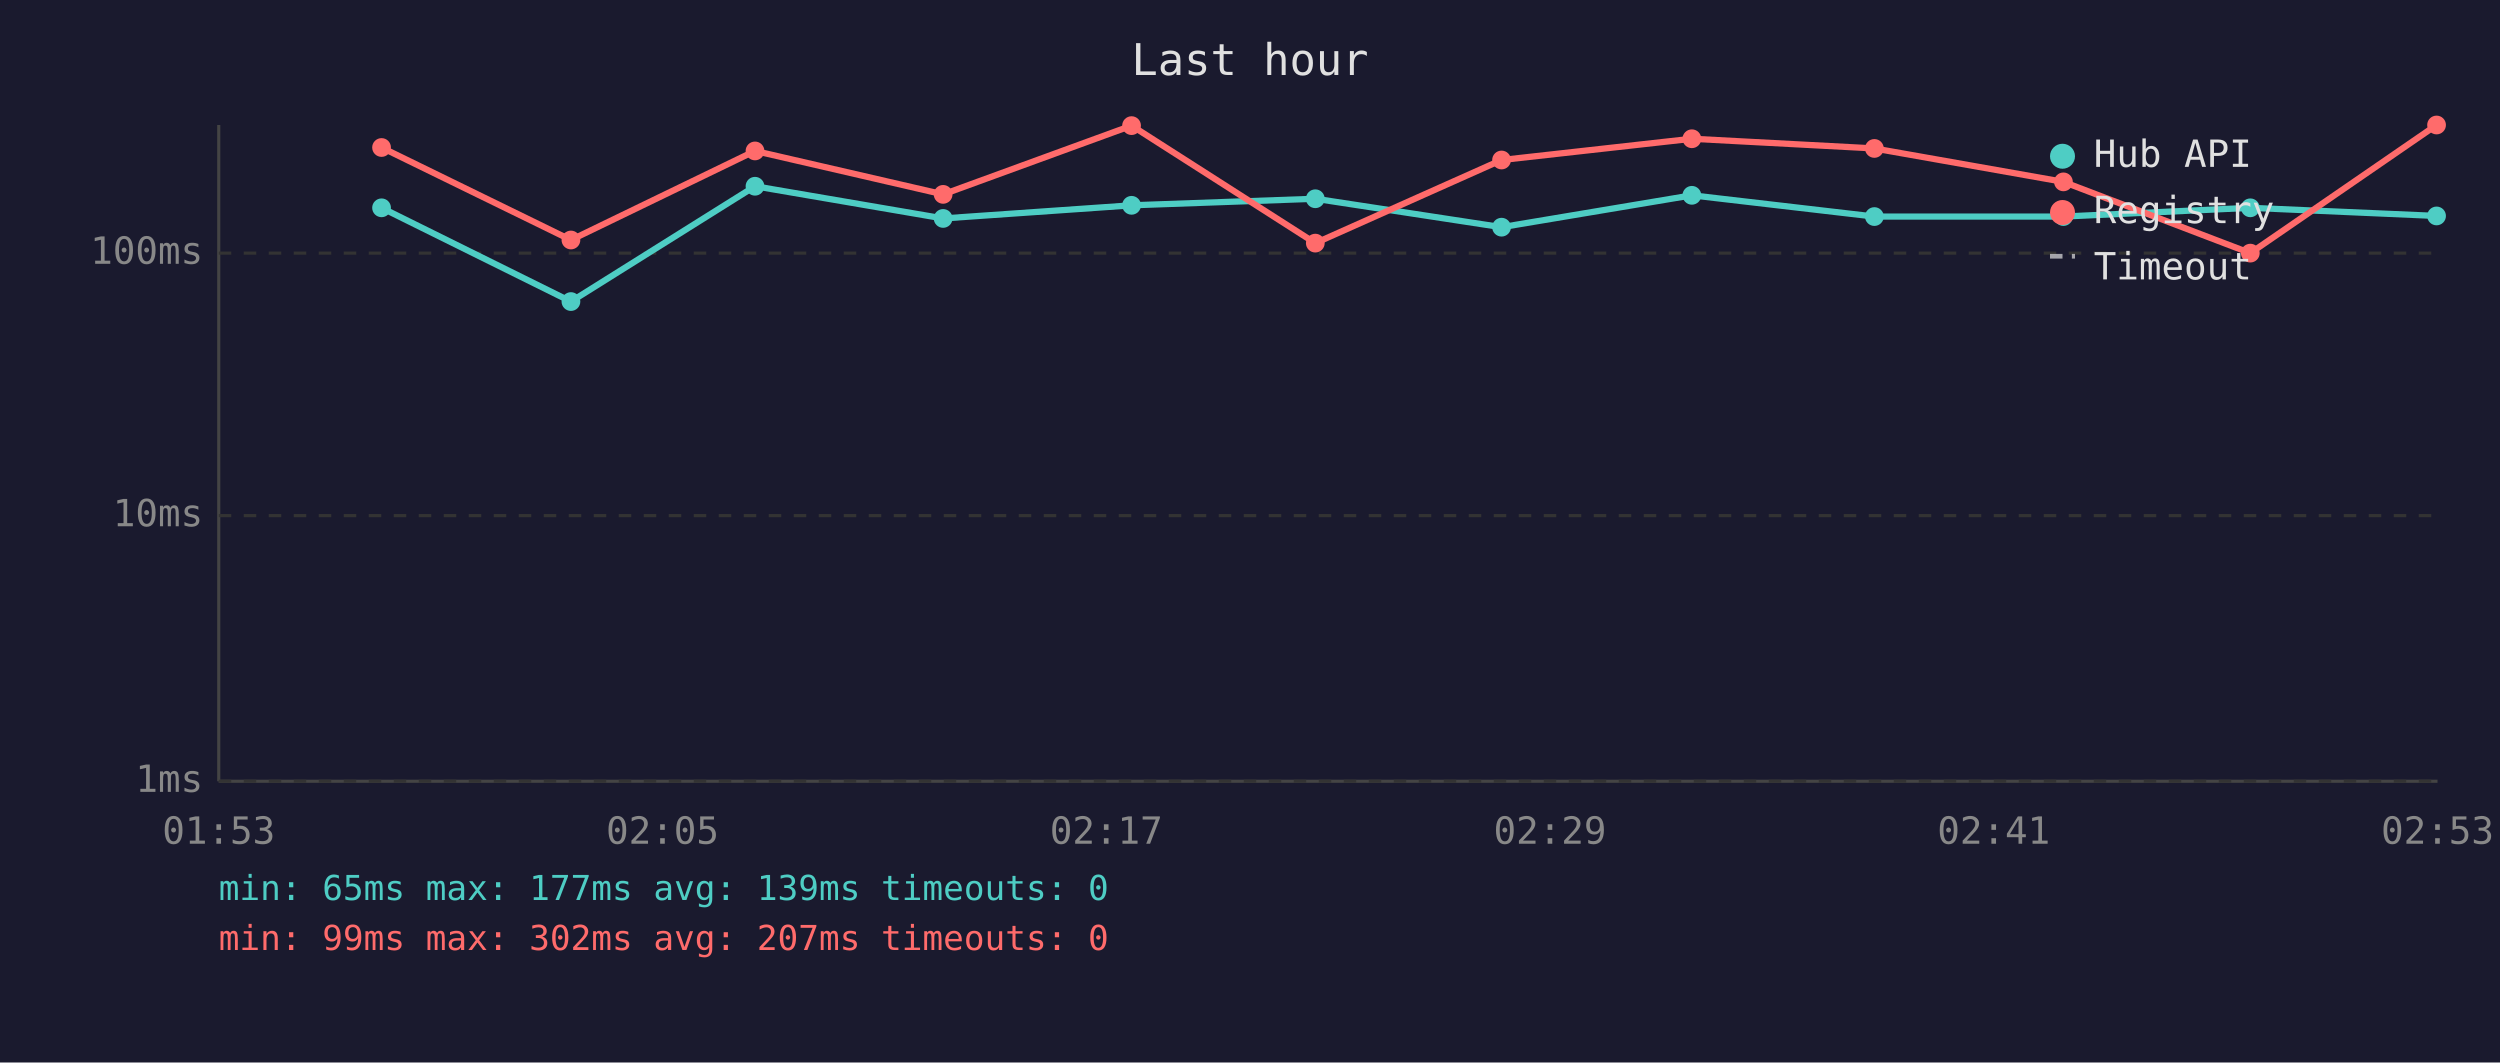
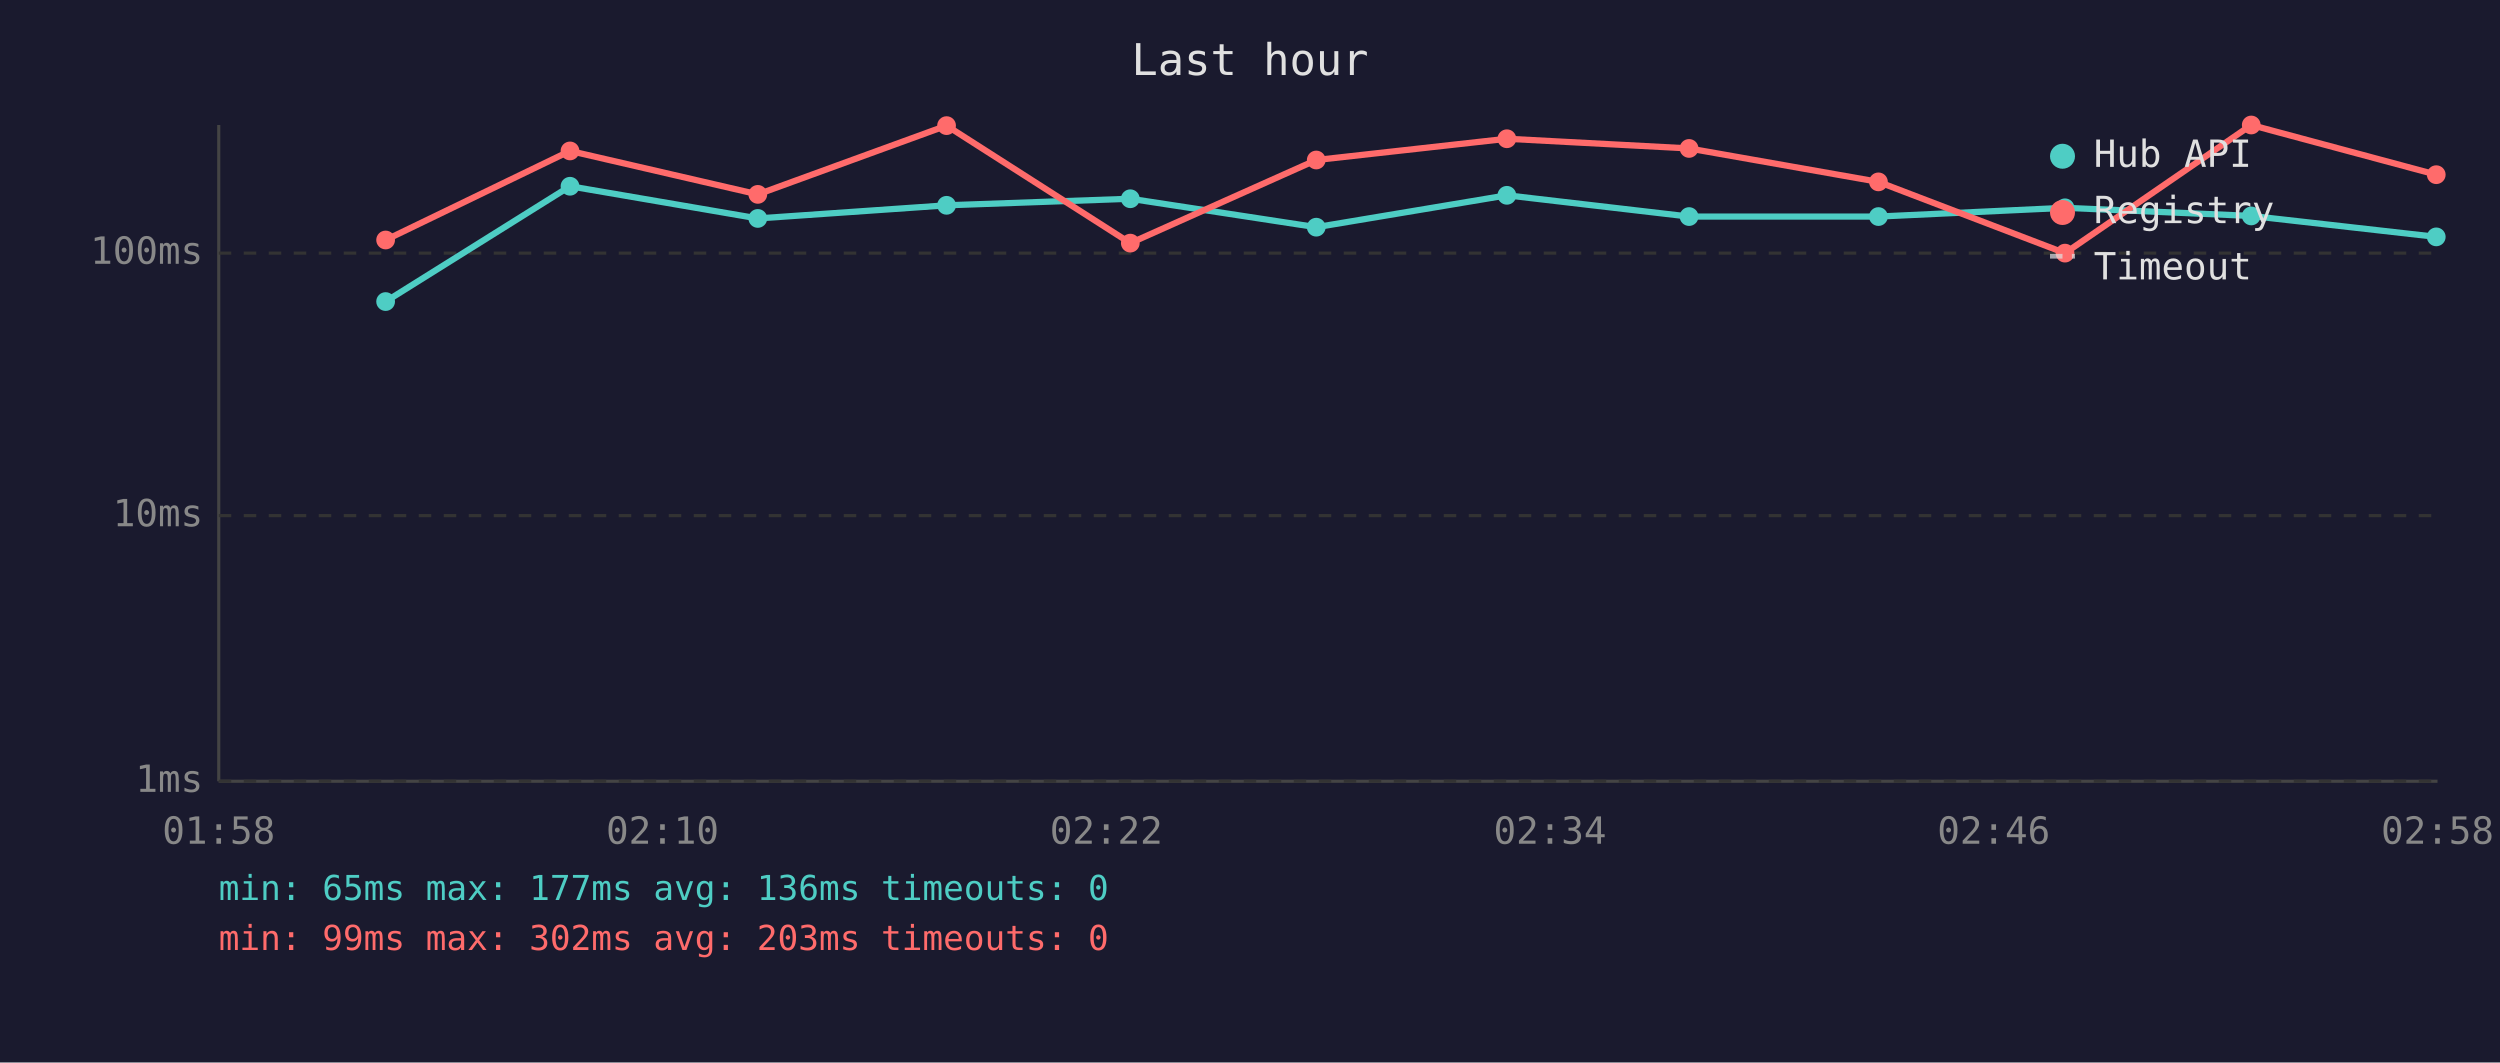
<svg xmlns="http://www.w3.org/2000/svg" viewBox="0 0 800 340" font-family="monospace" font-size="12">
  <rect width="800" height="340" fill="#1a1a2e" />
  <text x="400" y="24" fill="#e0e0e0" font-size="14" text-anchor="middle">Last hour</text>
  <line x1="70" y1="40" x2="70" y2="250" stroke="#444" stroke-width="1" />
  <line x1="70" y1="250" x2="780" y2="250" stroke="#444" stroke-width="1" />
  <line x1="70" y1="250" x2="780" y2="250" stroke="#333" stroke-width="1" stroke-dasharray="4" />
  <text x="65" y="250" fill="#888" text-anchor="end" dominant-baseline="middle">1ms</text>
  <line x1="70" y1="165" x2="780" y2="165" stroke="#333" stroke-width="1" stroke-dasharray="4" />
  <text x="65" y="165" fill="#888" text-anchor="end" dominant-baseline="middle">10ms</text>
  <line x1="70" y1="81" x2="780" y2="81" stroke="#333" stroke-width="1" stroke-dasharray="4" />
  <text x="65" y="81" fill="#888" text-anchor="end" dominant-baseline="middle">100ms</text>
-   <text x="70" y="270" fill="#888" text-anchor="middle">01:53</text>
-   <text x="212" y="270" fill="#888" text-anchor="middle">02:05</text>
-   <text x="354" y="270" fill="#888" text-anchor="middle">02:17</text>
-   <text x="496" y="270" fill="#888" text-anchor="middle">02:29</text>
-   <text x="638" y="270" fill="#888" text-anchor="middle">02:41</text>
-   <text x="780" y="270" fill="#888" text-anchor="middle">02:53</text>
-   <polyline points="122.1,66.5 182.7,96.5 241.6,59.6 301.8,69.9 362.1,65.7 420.9,63.6 480.5,72.7 541.4,62.5 599.8,69.3 660.3,69.3 720.1,66.5 779.7,69.1" fill="none" stroke="#4ecdc4" stroke-width="2" opacity="1" />
-   <circle cx="122.1" cy="66.5" r="3" fill="#4ecdc4" />
-   <circle cx="182.7" cy="96.5" r="3" fill="#4ecdc4" />
-   <circle cx="241.6" cy="59.6" r="3" fill="#4ecdc4" />
-   <circle cx="301.8" cy="69.9" r="3" fill="#4ecdc4" />
-   <circle cx="362.1" cy="65.7" r="3" fill="#4ecdc4" />
-   <circle cx="420.9" cy="63.6" r="3" fill="#4ecdc4" />
-   <circle cx="480.5" cy="72.7" r="3" fill="#4ecdc4" />
-   <circle cx="541.4" cy="62.5" r="3" fill="#4ecdc4" />
-   <circle cx="599.8" cy="69.3" r="3" fill="#4ecdc4" />
-   <circle cx="660.3" cy="69.3" r="3" fill="#4ecdc4" />
-   <circle cx="720.1" cy="66.5" r="3" fill="#4ecdc4" />
-   <circle cx="779.7" cy="69.1" r="3" fill="#4ecdc4" />
-   <polyline points="122.1,47.2 182.7,76.8 241.6,48.3 301.8,62.2 362.1,40.2 420.9,77.8 480.5,51.2 541.4,44.4 599.8,47.5 660.3,58.2 720.1,81.0 779.7,40.0" fill="none" stroke="#ff6b6b" stroke-width="2" opacity="1" />
-   <circle cx="122.1" cy="47.2" r="3" fill="#ff6b6b" />
-   <circle cx="182.7" cy="76.8" r="3" fill="#ff6b6b" />
-   <circle cx="241.6" cy="48.3" r="3" fill="#ff6b6b" />
-   <circle cx="301.8" cy="62.2" r="3" fill="#ff6b6b" />
-   <circle cx="362.1" cy="40.2" r="3" fill="#ff6b6b" />
-   <circle cx="420.9" cy="77.8" r="3" fill="#ff6b6b" />
-   <circle cx="480.5" cy="51.2" r="3" fill="#ff6b6b" />
-   <circle cx="541.4" cy="44.4" r="3" fill="#ff6b6b" />
-   <circle cx="599.8" cy="47.5" r="3" fill="#ff6b6b" />
-   <circle cx="660.3" cy="58.2" r="3" fill="#ff6b6b" />
-   <circle cx="720.1" cy="81.0" r="3" fill="#ff6b6b" />
-   <circle cx="779.7" cy="40.0" r="3" fill="#ff6b6b" />
+   <text x="70" y="270" fill="#888" text-anchor="middle">01:58</text>
+   <text x="212" y="270" fill="#888" text-anchor="middle">02:10</text>
+   <text x="354" y="270" fill="#888" text-anchor="middle">02:22</text>
+   <text x="496" y="270" fill="#888" text-anchor="middle">02:34</text>
+   <text x="638" y="270" fill="#888" text-anchor="middle">02:46</text>
+   <text x="780" y="270" fill="#888" text-anchor="middle">02:58</text>
+   <polyline points="123.4,96.5 182.4,59.6 242.5,69.9 302.9,65.7 361.7,63.6 421.2,72.7 482.2,62.5 540.5,69.3 601.1,69.3 660.8,66.5 720.4,69.1 779.6,75.8" fill="none" stroke="#4ecdc4" stroke-width="2" opacity="1" />
+   <circle cx="123.4" cy="96.5" r="3" fill="#4ecdc4" />
+   <circle cx="182.4" cy="59.6" r="3" fill="#4ecdc4" />
+   <circle cx="242.5" cy="69.9" r="3" fill="#4ecdc4" />
+   <circle cx="302.9" cy="65.7" r="3" fill="#4ecdc4" />
+   <circle cx="361.7" cy="63.6" r="3" fill="#4ecdc4" />
+   <circle cx="421.2" cy="72.7" r="3" fill="#4ecdc4" />
+   <circle cx="482.2" cy="62.5" r="3" fill="#4ecdc4" />
+   <circle cx="540.5" cy="69.3" r="3" fill="#4ecdc4" />
+   <circle cx="601.1" cy="69.3" r="3" fill="#4ecdc4" />
+   <circle cx="660.8" cy="66.5" r="3" fill="#4ecdc4" />
+   <circle cx="720.4" cy="69.1" r="3" fill="#4ecdc4" />
+   <circle cx="779.6" cy="75.8" r="3" fill="#4ecdc4" />
+   <polyline points="123.4,76.8 182.4,48.3 242.5,62.2 302.9,40.2 361.7,77.8 421.2,51.2 482.2,44.4 540.5,47.5 601.1,58.2 660.8,81.0 720.4,40.0 779.6,55.9" fill="none" stroke="#ff6b6b" stroke-width="2" opacity="1" />
+   <circle cx="123.4" cy="76.8" r="3" fill="#ff6b6b" />
+   <circle cx="182.4" cy="48.3" r="3" fill="#ff6b6b" />
+   <circle cx="242.5" cy="62.2" r="3" fill="#ff6b6b" />
+   <circle cx="302.9" cy="40.2" r="3" fill="#ff6b6b" />
+   <circle cx="361.7" cy="77.8" r="3" fill="#ff6b6b" />
+   <circle cx="421.2" cy="51.2" r="3" fill="#ff6b6b" />
+   <circle cx="482.2" cy="44.4" r="3" fill="#ff6b6b" />
+   <circle cx="540.5" cy="47.5" r="3" fill="#ff6b6b" />
+   <circle cx="601.1" cy="58.2" r="3" fill="#ff6b6b" />
+   <circle cx="660.8" cy="81.0" r="3" fill="#ff6b6b" />
+   <circle cx="720.4" cy="40.0" r="3" fill="#ff6b6b" />
+   <circle cx="779.6" cy="55.9" r="3" fill="#ff6b6b" />
  <circle cx="660" cy="50" r="4" fill="#4ecdc4" />
  <text x="670" y="50" fill="#e0e0e0" dominant-baseline="middle">Hub API</text>
  <circle cx="660" cy="68" r="4" fill="#ff6b6b" />
  <text x="670" y="68" fill="#e0e0e0" dominant-baseline="middle">Registry</text>
  <line x1="656" y1="82" x2="664" y2="82" stroke="#e0e0e0" stroke-width="1.5" stroke-dasharray="4,3" opacity="0.7" />
  <text x="670" y="86" fill="#e0e0e0" dominant-baseline="middle">Timeout</text>
-   <text x="70" y="288" fill="#4ecdc4" font-size="11">min: 65ms  max: 177ms  avg: 139ms  timeouts: 0</text>
-   <text x="70" y="304" fill="#ff6b6b" font-size="11">min: 99ms  max: 302ms  avg: 207ms  timeouts: 0</text>
+   <text x="70" y="288" fill="#4ecdc4" font-size="11">min: 65ms  max: 177ms  avg: 136ms  timeouts: 0</text>
+   <text x="70" y="304" fill="#ff6b6b" font-size="11">min: 99ms  max: 302ms  avg: 203ms  timeouts: 0</text>
</svg>
